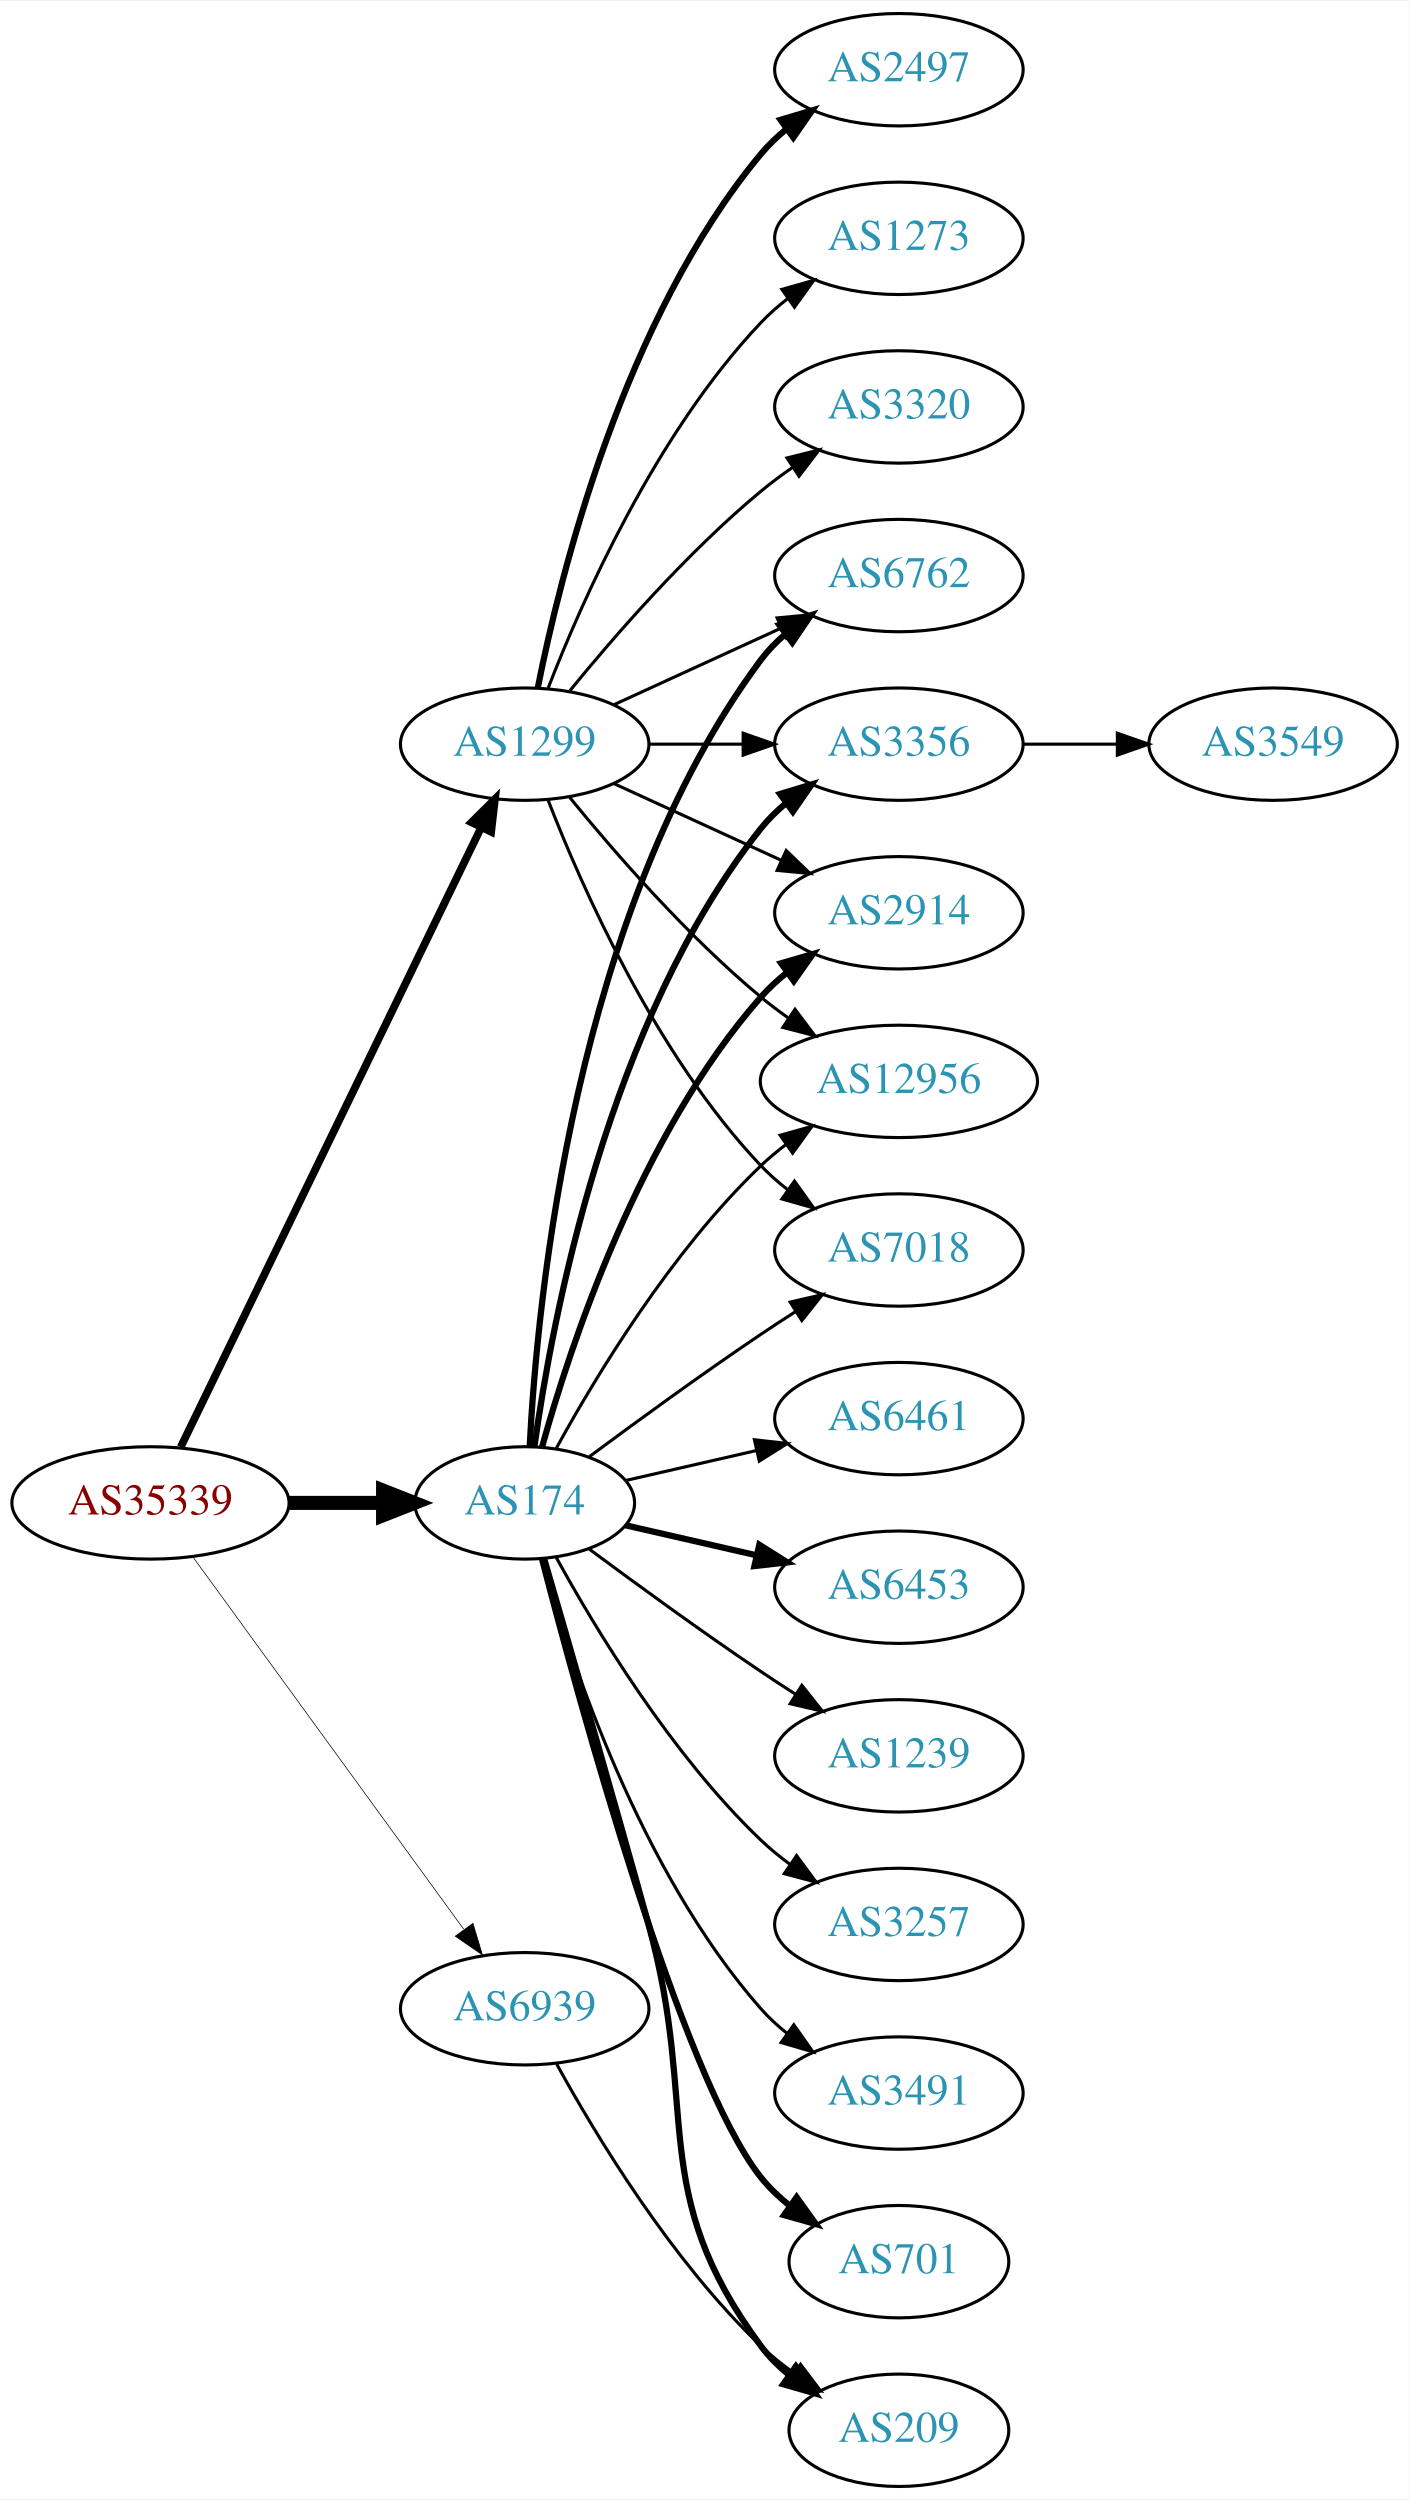
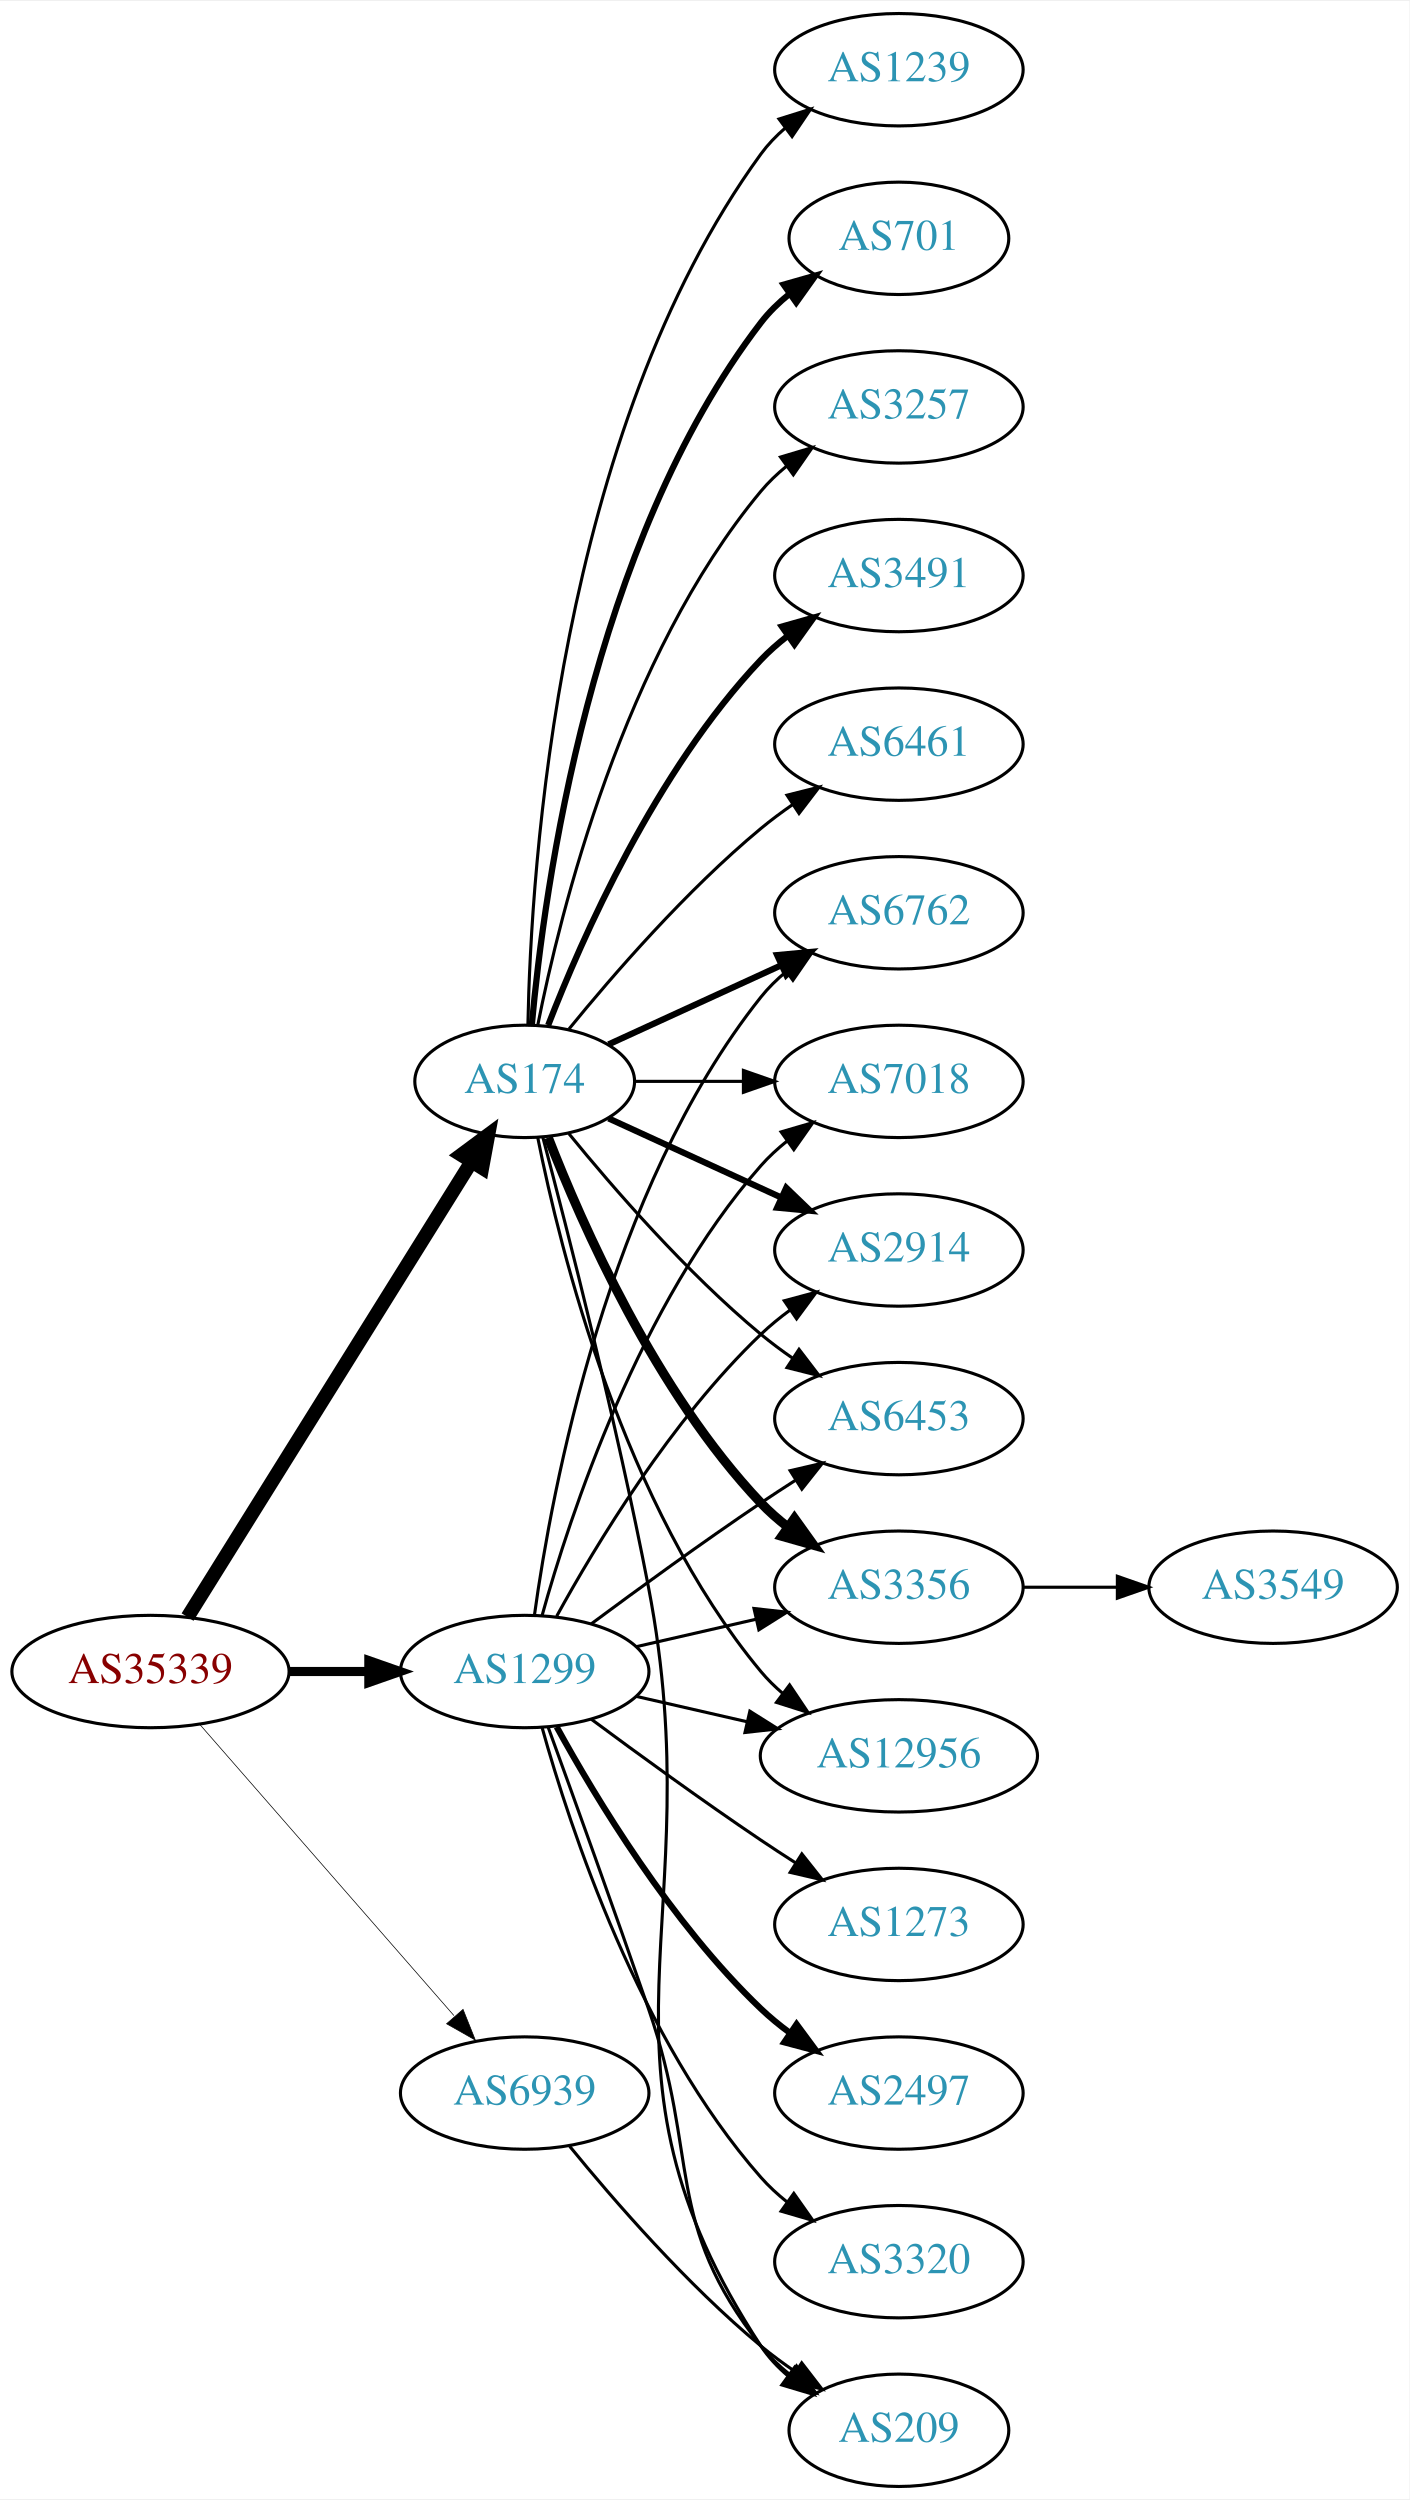
<svg xmlns="http://www.w3.org/2000/svg" xmlns:xlink="http://www.w3.org/1999/xlink" width="451pt" height="800pt" viewBox="0.00 0.00 451.37 800.00">
  <g id="graph0" class="graph" transform="scale(1 1) rotate(0) translate(4 796)">
    <polygon fill="white" stroke="none" points="-4,4 -4,-796 447.37,-796 447.37,4 -4,4" />
    <g id="node1" class="node">
      <g id="a_node1">
        <a xlink:href="/asn/35339" xlink:title="AS35339 ~ AtNOC Clemens Zauner e.U. [AT]">
-           <ellipse fill="#ffffff" stroke="black" cx="44.196" cy="-315" rx="44.393" ry="18" />
-           <text text-anchor="middle" x="44.196" y="-311.3" font-family="Times,serif" font-size="14.00" fill="#880000">AS35339</text>
+           <ellipse fill="#ffffff" stroke="black" cx="44.196" cy="-261" rx="44.393" ry="18" />
+           <text text-anchor="middle" x="44.196" y="-257.3" font-family="Times,serif" font-size="14.00" fill="#880000">AS35339</text>
        </a>
      </g>
    </g>
    <g id="node2" class="node">
      <g id="a_node2">
        <a xlink:href="/asn/174" xlink:title="AS174 ~ Cogent Communications [US]">
-           <ellipse fill="#ffffff" stroke="black" cx="164.039" cy="-315" rx="35.194" ry="18" />
-           <text text-anchor="middle" x="164.039" y="-311.3" font-family="Times,serif" font-size="14.00" fill="#2c94b3">AS174</text>
+           <ellipse fill="#ffffff" stroke="black" cx="164.039" cy="-450" rx="35.194" ry="18" />
+           <text text-anchor="middle" x="164.039" y="-446.3" font-family="Times,serif" font-size="14.00" fill="#2c94b3">AS174</text>
        </a>
      </g>
    </g>
    <g id="edge1" class="edge">
-       <path fill="none" stroke="black" stroke-width="4.5" d="M88.407,-315C98.255,-315 108.735,-315 118.632,-315" />
-       <polygon fill="black" stroke="black" stroke-width="4.5" points="118.684,-318.938 128.684,-315 118.684,-311.063 118.684,-318.938" />
+       <path fill="none" stroke="black" stroke-width="4.5" d="M56.071,-278.442C76.907,-311.859 122.546,-385.057 146.929,-424.163" />
+       <polygon fill="black" stroke="black" stroke-width="4.5" points="143.728,-426.471 152.36,-432.873 150.41,-422.304 143.728,-426.471" />
    </g>
    <g id="node3" class="node">
      <g id="a_node3">
        <a xlink:href="/asn/1299" xlink:title="AS1299 ~ Telia Carrier [EU]">
-           <ellipse fill="#ffffff" stroke="black" cx="164.039" cy="-558" rx="39.794" ry="18" />
-           <text text-anchor="middle" x="164.039" y="-554.3" font-family="Times,serif" font-size="14.00" fill="#2c94b3">AS1299</text>
+           <ellipse fill="#ffffff" stroke="black" cx="164.039" cy="-261" rx="39.794" ry="18" />
+           <text text-anchor="middle" x="164.039" y="-257.3" font-family="Times,serif" font-size="14.00" fill="#2c94b3">AS1299</text>
        </a>
      </g>
    </g>
    <g id="edge2" class="edge">
-       <path fill="none" stroke="black" stroke-width="2.475" d="M53.861,-332.868C74.342,-375.101 125.829,-481.272 150.055,-531.227" />
-       <polygon fill="black" stroke="black" stroke-width="2.475" points="147.007,-532.963 154.52,-540.433 153.305,-529.908 147.007,-532.963" />
+       <path fill="none" stroke="black" stroke-width="2.925" d="M88.407,-261C96.72,-261 105.482,-261 113.965,-261" />
+       <polygon fill="black" stroke="black" stroke-width="2.925" points="114.123,-264.5 124.123,-261 114.123,-257.5 114.123,-264.5" />
    </g>
    <g id="node4" class="node">
      <g id="a_node4">
        <a xlink:href="/asn/6939" xlink:title="AS6939 ~ Hurricane Electric LLC [US]">
-           <ellipse fill="#ffffff" stroke="black" cx="164.039" cy="-153" rx="39.794" ry="18" />
-           <text text-anchor="middle" x="164.039" y="-149.3" font-family="Times,serif" font-size="14.00" fill="#2c94b3">AS6939</text>
+           <ellipse fill="#ffffff" stroke="black" cx="164.039" cy="-126" rx="39.794" ry="18" />
+           <text text-anchor="middle" x="164.039" y="-122.3" font-family="Times,serif" font-size="14.00" fill="#2c94b3">AS6939</text>
        </a>
      </g>
    </g>
    <g id="edge3" class="edge">
-       <path fill="none" stroke="black" stroke-width="0.225" d="M57.807,-297.663C78.628,-269.04 120.29,-211.767 144.479,-178.514" />
-       <polygon fill="black" stroke="black" stroke-width="0.225" points="147.466,-180.358 150.518,-170.212 141.805,-176.24 147.466,-180.358" />
+       <path fill="none" stroke="black" stroke-width="0.225" d="M60.121,-243.902C80.663,-220.369 117.782,-177.845 141.379,-150.813" />
+       <polygon fill="black" stroke="black" stroke-width="0.225" points="144.296,-152.794 148.235,-142.959 139.022,-148.191 144.296,-152.794" />
    </g>
    <g id="node5" class="node">
      <g id="a_node5">
-         <a xlink:href="/asn/3356" xlink:title="AS3356 ~ Level 3 Parent, LLC [US]">
-           <ellipse fill="#ffffff" stroke="black" cx="283.881" cy="-558" rx="39.794" ry="18" />
-           <text text-anchor="middle" x="283.881" y="-554.3" font-family="Times,serif" font-size="14.00" fill="#2c94b3">AS3356</text>
+         <a xlink:href="/asn/6453" xlink:title="AS6453 ~ TATA COMMUNICATIONS (AMERICA) INC [US]">
+           <ellipse fill="#ffffff" stroke="black" cx="283.881" cy="-342" rx="39.794" ry="18" />
+           <text text-anchor="middle" x="283.881" y="-338.3" font-family="Times,serif" font-size="14.00" fill="#2c94b3">AS6453</text>
        </a>
      </g>
    </g>
    <g id="edge4" class="edge">
-       <path fill="none" stroke="black" stroke-width="2" d="M167.178,-333.17C172.678,-372.974 190.504,-469.233 239.685,-531 242.026,-533.94 244.781,-536.649 247.747,-539.121" />
-       <polygon fill="black" stroke="black" stroke-width="2" points="245.812,-542.042 255.953,-545.11 249.939,-536.388 245.812,-542.042" />
+       <path fill="none" stroke="black" d="M178.196,-433.257C192.281,-415.961 215.84,-388.777 239.685,-369 242.901,-366.332 246.402,-363.73 249.972,-361.259" />
+       <polygon fill="black" stroke="black" points="251.896,-364.183 258.329,-355.764 248.05,-358.334 251.896,-364.183" />
    </g>
    <g id="node6" class="node">
      <g id="a_node6">
-         <a xlink:href="/asn/3257" xlink:title="AS3257 ~ GTT [DE]">
-           <ellipse fill="#ffffff" stroke="black" cx="283.881" cy="-180" rx="39.794" ry="18" />
-           <text text-anchor="middle" x="283.881" y="-176.3" font-family="Times,serif" font-size="14.00" fill="#2c94b3">AS3257</text>
+         <a xlink:href="/asn/1239" xlink:title="AS1239 ~ Sprint [US]">
+           <ellipse fill="#ffffff" stroke="black" cx="283.881" cy="-774" rx="39.794" ry="18" />
+           <text text-anchor="middle" x="283.881" y="-770.3" font-family="Times,serif" font-size="14.00" fill="#2c94b3">AS1239</text>
        </a>
      </g>
    </g>
    <g id="edge5" class="edge">
-       <path fill="none" stroke="black" d="M174.065,-297.679C186.548,-274.9 210.837,-234.547 239.685,-207 242.553,-204.261 245.742,-201.653 249.051,-199.215" />
-       <polygon fill="black" stroke="black" points="251.114,-202.044 257.411,-193.523 247.175,-196.258 251.114,-202.044" />
+       <path fill="none" stroke="black" d="M165.071,-468.337C166.044,-518.079 174.763,-657.806 239.685,-747 241.897,-750.039 244.565,-752.813 247.477,-755.326" />
+       <polygon fill="black" stroke="black" points="245.495,-758.214 255.608,-761.373 249.672,-752.597 245.495,-758.214" />
    </g>
    <g id="node7" class="node">
      <g id="a_node7">
-         <a xlink:href="/asn/3491" xlink:title="AS3491 ~ PCCW Global, Inc. [US]">
-           <ellipse fill="#ffffff" stroke="black" cx="283.881" cy="-126" rx="39.794" ry="18" />
-           <text text-anchor="middle" x="283.881" y="-122.3" font-family="Times,serif" font-size="14.00" fill="#2c94b3">AS3491</text>
+         <a xlink:href="/asn/701" xlink:title="AS701 ~ UUNET [US]">
+           <ellipse fill="#ffffff" stroke="black" cx="283.881" cy="-720" rx="35.194" ry="18" />
+           <text text-anchor="middle" x="283.881" y="-716.3" font-family="Times,serif" font-size="14.00" fill="#2c94b3">AS701</text>
        </a>
      </g>
    </g>
    <g id="edge6" class="edge">
-       <path fill="none" stroke="black" d="M169.612,-297.054C178.517,-265.005 200.801,-197.158 239.685,-153 242.169,-150.179 245.019,-147.551 248.044,-145.129" />
-       <polygon fill="black" stroke="black" points="250.23,-147.869 256.334,-139.209 246.162,-142.172 250.23,-147.869" />
+       <path fill="none" stroke="black" stroke-width="2" d="M166.323,-468.117C170.221,-511.332 185.238,-622.131 239.685,-693 242.292,-696.393 245.455,-699.467 248.873,-702.223" />
+       <polygon fill="black" stroke="black" stroke-width="2" points="246.976,-705.168 257.164,-708.073 251.011,-699.448 246.976,-705.168" />
    </g>
    <g id="node8" class="node">
      <g id="a_node8">
-         <a xlink:href="/asn/701" xlink:title="AS701 ~ UUNET [US]">
-           <ellipse fill="#ffffff" stroke="black" cx="283.881" cy="-72" rx="35.194" ry="18" />
-           <text text-anchor="middle" x="283.881" y="-68.3" font-family="Times,serif" font-size="14.00" fill="#2c94b3">AS701</text>
+         <a xlink:href="/asn/3356" xlink:title="AS3356 ~ Level 3 Parent, LLC [US]">
+           <ellipse fill="#ffffff" stroke="black" cx="283.881" cy="-288" rx="39.794" ry="18" />
+           <text text-anchor="middle" x="283.881" y="-284.3" font-family="Times,serif" font-size="14.00" fill="#2c94b3">AS3356</text>
        </a>
      </g>
    </g>
    <g id="edge7" class="edge">
-       <path fill="none" stroke="black" stroke-width="2" d="M169.556,-297.158C181.406,-251.353 214.229,-130.97 239.685,-99 242.35,-95.653 245.55,-92.607 248.988,-89.868" />
-       <polygon fill="black" stroke="black" stroke-width="2" points="251.126,-92.643 257.302,-84.035 247.106,-86.913 251.126,-92.643" />
+       <path fill="none" stroke="black" stroke-width="3" d="M171.562,-432.006C182.312,-404.272 205.969,-350.571 239.685,-315 242.271,-312.272 245.188,-309.706 248.257,-307.323" />
+       <polygon fill="black" stroke="black" stroke-width="3" points="250.435,-310.07 256.605,-301.457 246.411,-304.342 250.435,-310.07" />
    </g>
    <g id="node9" class="node">
      <g id="a_node9">
-         <a xlink:href="/asn/6461" xlink:title="AS6461 ~ Zayo Bandwidth [US]">
-           <ellipse fill="#ffffff" stroke="black" cx="283.881" cy="-342" rx="39.794" ry="18" />
-           <text text-anchor="middle" x="283.881" y="-338.3" font-family="Times,serif" font-size="14.00" fill="#2c94b3">AS6461</text>
+         <a xlink:href="/asn/12956" xlink:title="AS12956 ~ TELXIUS [ES]">
+           <ellipse fill="#ffffff" stroke="black" cx="283.881" cy="-234" rx="44.393" ry="18" />
+           <text text-anchor="middle" x="283.881" y="-230.3" font-family="Times,serif" font-size="14.00" fill="#2c94b3">AS12956</text>
        </a>
      </g>
    </g>
    <g id="edge8" class="edge">
-       <path fill="none" stroke="black" d="M196.309,-322.165C209.148,-325.106 224.253,-328.567 238.22,-331.767" />
-       <polygon fill="black" stroke="black" points="237.612,-335.219 248.141,-334.04 239.175,-328.395 237.612,-335.219" />
+       <path fill="none" stroke="black" d="M168.237,-431.927C175.401,-395.859 195.675,-313.875 239.685,-261 241.778,-258.485 244.169,-256.133 246.727,-253.949" />
+       <polygon fill="black" stroke="black" points="248.878,-256.711 254.775,-247.909 244.676,-251.113 248.878,-256.711" />
    </g>
    <g id="node10" class="node">
      <g id="a_node10">
+         <a xlink:href="/asn/3257" xlink:title="AS3257 ~ GTT [DE]">
+           <ellipse fill="#ffffff" stroke="black" cx="283.881" cy="-666" rx="39.794" ry="18" />
+           <text text-anchor="middle" x="283.881" y="-662.3" font-family="Times,serif" font-size="14.00" fill="#2c94b3">AS3257</text>
+         </a>
+       </g>
+     </g>
+     <g id="edge9" class="edge">
+       <path fill="none" stroke="black" d="M168.237,-468.073C175.401,-504.141 195.675,-586.125 239.685,-639 242.09,-641.889 244.886,-644.563 247.879,-647.013" />
+       <polygon fill="black" stroke="black" points="245.967,-649.95 256.122,-652.973 250.069,-644.277 245.967,-649.95" />
+     </g>
+     <g id="node11" class="node">
+       <g id="a_node11">
+         <a xlink:href="/asn/3491" xlink:title="AS3491 ~ PCCW Global, Inc. [US]">
+           <ellipse fill="#ffffff" stroke="black" cx="283.881" cy="-612" rx="39.794" ry="18" />
+           <text text-anchor="middle" x="283.881" y="-608.3" font-family="Times,serif" font-size="14.00" fill="#2c94b3">AS3491</text>
+         </a>
+       </g>
+     </g>
+     <g id="edge10" class="edge">
+       <path fill="none" stroke="black" stroke-width="2" d="M171.562,-467.994C182.312,-495.728 205.969,-549.429 239.685,-585 242.271,-587.728 245.188,-590.294 248.257,-592.677" />
+       <polygon fill="black" stroke="black" stroke-width="2" points="246.411,-595.658 256.605,-598.543 250.435,-589.93 246.411,-595.658" />
+     </g>
+     <g id="node12" class="node">
+       <g id="a_node12">
+         <a xlink:href="/asn/6762" xlink:title="AS6762 ~ TELECOM ITALIA SPARKLE S.p.A. [IT]">
+           <ellipse fill="#ffffff" stroke="black" cx="283.881" cy="-504" rx="39.794" ry="18" />
+           <text text-anchor="middle" x="283.881" y="-500.3" font-family="Times,serif" font-size="14.00" fill="#2c94b3">AS6762</text>
+         </a>
+       </g>
+     </g>
+     <g id="edge11" class="edge">
+       <path fill="none" stroke="black" stroke-width="2" d="M190.9,-461.851C207.02,-469.238 228.023,-478.862 245.888,-487.048" />
+       <polygon fill="black" stroke="black" stroke-width="2" points="244.89,-490.441 255.439,-491.425 247.806,-484.077 244.89,-490.441" />
+     </g>
+     <g id="node13" class="node">
+       <g id="a_node13">
+         <a xlink:href="/asn/7018" xlink:title="AS7018 ~ AT&amp;T Services, Inc. [US]">
+           <ellipse fill="#ffffff" stroke="black" cx="283.881" cy="-450" rx="39.794" ry="18" />
+           <text text-anchor="middle" x="283.881" y="-446.3" font-family="Times,serif" font-size="14.00" fill="#2c94b3">AS7018</text>
+         </a>
+       </g>
+     </g>
+     <g id="edge12" class="edge">
+       <path fill="none" stroke="black" d="M199.44,-450C210.264,-450 222.432,-450 234.059,-450" />
+       <polygon fill="black" stroke="black" points="234.09,-453.5 244.09,-450 234.09,-446.5 234.09,-453.5" />
+     </g>
+     <g id="node14" class="node">
+       <g id="a_node14">
+         <a xlink:href="/asn/2914" xlink:title="AS2914 ~ NTT America, Inc. [US]">
+           <ellipse fill="#ffffff" stroke="black" cx="283.881" cy="-396" rx="39.794" ry="18" />
+           <text text-anchor="middle" x="283.881" y="-392.3" font-family="Times,serif" font-size="14.00" fill="#2c94b3">AS2914</text>
+         </a>
+       </g>
+     </g>
+     <g id="edge13" class="edge">
+       <path fill="none" stroke="black" stroke-width="2" d="M190.9,-438.149C207.02,-430.762 228.023,-421.138 245.888,-412.952" />
+       <polygon fill="black" stroke="black" stroke-width="2" points="247.806,-415.923 255.439,-408.575 244.89,-409.559 247.806,-415.923" />
+     </g>
+     <g id="node15" class="node">
+       <g id="a_node15">
+         <a xlink:href="/asn/6461" xlink:title="AS6461 ~ Zayo Bandwidth [US]">
+           <ellipse fill="#ffffff" stroke="black" cx="283.881" cy="-558" rx="39.794" ry="18" />
+           <text text-anchor="middle" x="283.881" y="-554.3" font-family="Times,serif" font-size="14.00" fill="#2c94b3">AS6461</text>
+         </a>
+       </g>
+     </g>
+     <g id="edge14" class="edge">
+       <path fill="none" stroke="black" d="M178.196,-466.743C192.281,-484.039 215.84,-511.223 239.685,-531 242.901,-533.668 246.402,-536.27 249.972,-538.741" />
+       <polygon fill="black" stroke="black" points="248.05,-541.666 258.329,-544.236 251.896,-535.817 248.05,-541.666" />
+     </g>
+     <g id="node16" class="node">
+       <g id="a_node16">
        <a xlink:href="/asn/209" xlink:title="AS209 ~ CenturyLink Communications, LLC [US]">
          <ellipse fill="#ffffff" stroke="black" cx="283.881" cy="-18" rx="35.194" ry="18" />
          <text text-anchor="middle" x="283.881" y="-14.3" font-family="Times,serif" font-size="14.00" fill="#2c94b3">AS209</text>
        </a>
      </g>
    </g>
-     <g id="edge9" class="edge">
-       <path fill="none" stroke="black" stroke-width="2" d="M170.269,-297.123C177.796,-271.305 192.058,-222.061 203.685,-180 220.231,-120.148 202.782,-94.941 239.685,-45 242.228,-41.559 245.352,-38.455 248.747,-35.682" />
-       <polygon fill="black" stroke="black" stroke-width="2" points="250.885,-38.456 257.014,-29.814 246.834,-32.748 250.885,-38.456" />
-     </g>
-     <g id="node11" class="node">
-       <g id="a_node11">
-         <a xlink:href="/asn/2914" xlink:title="AS2914 ~ NTT America, Inc. [US]">
-           <ellipse fill="#ffffff" stroke="black" cx="283.881" cy="-504" rx="39.794" ry="18" />
-           <text text-anchor="middle" x="283.881" y="-500.3" font-family="Times,serif" font-size="14.00" fill="#2c94b3">AS2914</text>
-         </a>
-       </g>
-     </g>
-     <g id="edge10" class="edge">
-       <path fill="none" stroke="black" stroke-width="2" d="M169.612,-332.946C178.517,-364.995 200.801,-432.842 239.685,-477 242.169,-479.821 245.019,-482.449 248.044,-484.871" />
-       <polygon fill="black" stroke="black" stroke-width="2" points="246.162,-487.828 256.334,-490.791 250.23,-482.131 246.162,-487.828" />
-     </g>
-     <g id="node12" class="node">
-       <g id="a_node12">
-         <a xlink:href="/asn/6453" xlink:title="AS6453 ~ TATA COMMUNICATIONS (AMERICA) INC [US]">
-           <ellipse fill="#ffffff" stroke="black" cx="283.881" cy="-288" rx="39.794" ry="18" />
-           <text text-anchor="middle" x="283.881" y="-284.3" font-family="Times,serif" font-size="14.00" fill="#2c94b3">AS6453</text>
-         </a>
-       </g>
-     </g>
-     <g id="edge11" class="edge">
-       <path fill="none" stroke="black" stroke-width="2" d="M196.309,-307.835C209.148,-304.894 224.253,-301.433 238.22,-298.233" />
-       <polygon fill="black" stroke="black" stroke-width="2" points="239.175,-301.605 248.141,-295.96 237.612,-294.781 239.175,-301.605" />
-     </g>
-     <g id="node13" class="node">
-       <g id="a_node13">
-         <a xlink:href="/asn/12956" xlink:title="AS12956 ~ TELXIUS [ES]">
-           <ellipse fill="#ffffff" stroke="black" cx="283.881" cy="-450" rx="44.393" ry="18" />
-           <text text-anchor="middle" x="283.881" y="-446.3" font-family="Times,serif" font-size="14.00" fill="#2c94b3">AS12956</text>
-         </a>
-       </g>
-     </g>
-     <g id="edge12" class="edge">
-       <path fill="none" stroke="black" d="M174.065,-332.321C186.548,-355.1 210.837,-395.453 239.685,-423 242.192,-425.393 244.943,-427.687 247.805,-429.855" />
-       <polygon fill="black" stroke="black" points="245.852,-432.759 256.056,-435.61 249.857,-427.018 245.852,-432.759" />
-     </g>
-     <g id="node14" class="node">
-       <g id="a_node14">
-         <a xlink:href="/asn/1239" xlink:title="AS1239 ~ Sprint [US]">
-           <ellipse fill="#ffffff" stroke="black" cx="283.881" cy="-234" rx="39.794" ry="18" />
-           <text text-anchor="middle" x="283.881" y="-230.3" font-family="Times,serif" font-size="14.00" fill="#2c94b3">AS1239</text>
-         </a>
-       </g>
-     </g>
-     <g id="edge13" class="edge">
-       <path fill="none" stroke="black" d="M184.74,-300.19C199.642,-289.125 220.71,-273.772 239.685,-261 243.234,-258.611 246.984,-256.161 250.733,-253.758" />
-       <polygon fill="black" stroke="black" points="252.801,-256.591 259.381,-248.288 249.059,-250.675 252.801,-256.591" />
-     </g>
-     <g id="node15" class="node">
-       <g id="a_node15">
-         <a xlink:href="/asn/7018" xlink:title="AS7018 ~ AT&amp;T Services, Inc. [US]">
-           <ellipse fill="#ffffff" stroke="black" cx="283.881" cy="-396" rx="39.794" ry="18" />
-           <text text-anchor="middle" x="283.881" y="-392.3" font-family="Times,serif" font-size="14.00" fill="#2c94b3">AS7018</text>
-         </a>
-       </g>
-     </g>
-     <g id="edge14" class="edge">
-       <path fill="none" stroke="black" d="M184.74,-329.81C199.642,-340.875 220.71,-356.228 239.685,-369 243.234,-371.389 246.984,-373.839 250.733,-376.242" />
-       <polygon fill="black" stroke="black" points="249.059,-379.325 259.381,-381.712 252.801,-373.409 249.059,-379.325" />
-     </g>
-     <g id="node16" class="node">
-       <g id="a_node16">
-         <a xlink:href="/asn/6762" xlink:title="AS6762 ~ TELECOM ITALIA SPARKLE S.p.A. [IT]">
-           <ellipse fill="#ffffff" stroke="black" cx="283.881" cy="-612" rx="39.794" ry="18" />
-           <text text-anchor="middle" x="283.881" y="-608.3" font-family="Times,serif" font-size="14.00" fill="#2c94b3">AS6762</text>
-         </a>
-       </g>
-     </g>
    <g id="edge15" class="edge">
-       <path fill="none" stroke="black" stroke-width="2" d="M165.63,-333.023C168.007,-379.412 179.925,-504.893 239.685,-585 241.933,-588.013 244.624,-590.769 247.551,-593.272" />
-       <polygon fill="black" stroke="black" stroke-width="2" points="245.582,-596.169 255.702,-599.303 249.746,-590.542 245.582,-596.169" />
-     </g>
-     <g id="edge19" class="edge">
-       <path fill="none" stroke="black" d="M203.951,-558C213.505,-558 223.854,-558 233.817,-558" />
-       <polygon fill="black" stroke="black" points="234.009,-561.5 244.009,-558 234.009,-554.5 234.009,-561.5" />
+       <path fill="none" stroke="black" d="M169.841,-432.131C177.711,-402.397 193.495,-340.806 203.685,-288 224.372,-180.799 179.888,-136.347 239.685,-45 242.028,-41.421 245.028,-38.23 248.353,-35.409" />
+       <polygon fill="black" stroke="black" points="250.491,-38.182 256.545,-29.488 246.39,-32.509 250.491,-38.182" />
+     </g>
+     <g id="edge20" class="edge">
+       <path fill="none" stroke="black" d="M185.369,-276.277C200.231,-287.304 220.976,-302.407 239.685,-315 243.234,-317.389 246.984,-319.839 250.733,-322.242" />
+       <polygon fill="black" stroke="black" points="249.059,-325.325 259.381,-327.712 252.801,-319.409 249.059,-325.325" />
+     </g>
+     <g id="edge24" class="edge">
+       <path fill="none" stroke="black" d="M199.758,-268.955C211.758,-271.704 225.379,-274.825 238.071,-277.733" />
+       <polygon fill="black" stroke="black" points="237.474,-281.187 248.003,-280.009 239.037,-274.364 237.474,-281.187" />
+     </g>
+     <g id="edge21" class="edge">
+       <path fill="none" stroke="black" d="M199.758,-253.045C210.896,-250.493 223.432,-247.621 235.325,-244.896" />
+       <polygon fill="black" stroke="black" points="236.153,-248.297 245.119,-242.652 234.59,-241.474 236.153,-248.297" />
+     </g>
+     <g id="edge18" class="edge">
+       <path fill="none" stroke="black" d="M167.178,-279.17C172.678,-318.974 190.504,-415.233 239.685,-477 242.026,-479.94 244.781,-482.649 247.747,-485.121" />
+       <polygon fill="black" stroke="black" points="245.812,-488.042 255.953,-491.11 249.939,-482.388 245.812,-488.042" />
+     </g>
+     <g id="edge25" class="edge">
+       <path fill="none" stroke="black" d="M169.612,-278.946C178.517,-310.995 200.801,-378.842 239.685,-423 242.169,-425.821 245.019,-428.449 248.044,-430.871" />
+       <polygon fill="black" stroke="black" points="246.162,-433.828 256.334,-436.791 250.23,-428.131 246.162,-433.828" />
    </g>
    <g id="edge22" class="edge">
-       <path fill="none" stroke="black" d="M192.667,-545.339C208.624,-538.027 228.895,-528.739 246.178,-520.819" />
-       <polygon fill="black" stroke="black" points="247.793,-523.929 255.425,-516.581 244.876,-517.565 247.793,-523.929" />
-     </g>
-     <g id="edge24" class="edge">
-       <path fill="none" stroke="black" d="M178.458,-540.935C192.572,-523.625 215.987,-496.655 239.685,-477 242.423,-474.729 245.367,-472.506 248.384,-470.37" />
-       <polygon fill="black" stroke="black" points="250.61,-473.092 256.973,-464.621 246.716,-467.275 250.61,-473.092" />
-     </g>
-     <g id="edge18" class="edge">
-       <path fill="none" stroke="black" d="M171.562,-540.006C182.312,-512.272 205.969,-458.571 239.685,-423 242.271,-420.272 245.188,-417.706 248.257,-415.323" />
-       <polygon fill="black" stroke="black" points="250.435,-418.07 256.605,-409.457 246.411,-412.342 250.435,-418.07" />
-     </g>
-     <g id="edge20" class="edge">
-       <path fill="none" stroke="black" d="M192.667,-570.661C208.624,-577.973 228.895,-587.261 246.178,-595.181" />
-       <polygon fill="black" stroke="black" points="244.876,-598.435 255.425,-599.419 247.793,-592.071 244.876,-598.435" />
+       <path fill="none" stroke="black" d="M174.28,-278.713C186.825,-301.561 211.002,-341.611 239.685,-369 242.553,-371.739 245.742,-374.347 249.051,-376.785" />
+       <polygon fill="black" stroke="black" points="247.175,-379.742 257.411,-382.477 251.114,-373.956 247.175,-379.742" />
+     </g>
+     <g id="edge23" class="edge">
+       <path fill="none" stroke="black" d="M171.587,-243.079C179.372,-221.688 192.694,-184.81 203.685,-153 220.21,-105.178 208.386,-84.754 239.685,-45 242.332,-41.639 245.52,-38.584 248.952,-35.839" />
+       <polygon fill="black" stroke="black" points="251.09,-38.614 257.259,-30 247.065,-32.887 251.09,-38.614" />
    </g>
    <g id="node18" class="node">
      <g id="a_node18">
        <a xlink:href="/asn/2497" xlink:title="AS2497 ~ Internet Initiative Japan Inc. [JP]">
-           <ellipse fill="#ffffff" stroke="black" cx="283.881" cy="-774" rx="39.794" ry="18" />
-           <text text-anchor="middle" x="283.881" y="-770.3" font-family="Times,serif" font-size="14.00" fill="#2c94b3">AS2497</text>
+           <ellipse fill="#ffffff" stroke="black" cx="283.881" cy="-126" rx="39.794" ry="18" />
+           <text text-anchor="middle" x="283.881" y="-122.3" font-family="Times,serif" font-size="14.00" fill="#2c94b3">AS2497</text>
        </a>
      </g>
    </g>
    <g id="edge17" class="edge">
-       <path fill="none" stroke="black" stroke-width="2" d="M168.237,-576.073C175.401,-612.141 195.675,-694.125 239.685,-747 242.09,-749.889 244.886,-752.563 247.879,-755.013" />
-       <polygon fill="black" stroke="black" stroke-width="2" points="245.967,-757.95 256.122,-760.973 250.069,-752.277 245.967,-757.95" />
+       <path fill="none" stroke="black" stroke-width="2" d="M174.28,-243.287C186.825,-220.439 211.002,-180.389 239.685,-153 242.553,-150.261 245.742,-147.653 249.051,-145.215" />
+       <polygon fill="black" stroke="black" stroke-width="2" points="251.114,-148.044 257.411,-139.523 247.175,-142.258 251.114,-148.044" />
    </g>
    <g id="node19" class="node">
      <g id="a_node19">
-         <a xlink:href="/asn/1273" xlink:title="AS1273 ~ Vodafone Group PLC [EU]">
-           <ellipse fill="#ffffff" stroke="black" cx="283.881" cy="-720" rx="39.794" ry="18" />
-           <text text-anchor="middle" x="283.881" y="-716.3" font-family="Times,serif" font-size="14.00" fill="#2c94b3">AS1273</text>
-         </a>
-       </g>
-     </g>
-     <g id="edge21" class="edge">
-       <path fill="none" stroke="black" d="M171.562,-575.994C182.312,-603.728 205.969,-657.429 239.685,-693 242.271,-695.728 245.188,-698.294 248.257,-700.677" />
-       <polygon fill="black" stroke="black" points="246.411,-703.658 256.605,-706.543 250.435,-697.93 246.411,-703.658" />
+         <a xlink:href="/asn/3320" xlink:title="AS3320 ~ DTAG [DE]">
+           <ellipse fill="#ffffff" stroke="black" cx="283.881" cy="-72" rx="39.794" ry="18" />
+           <text text-anchor="middle" x="283.881" y="-68.3" font-family="Times,serif" font-size="14.00" fill="#2c94b3">AS3320</text>
+         </a>
+       </g>
+     </g>
+     <g id="edge19" class="edge">
+       <path fill="none" stroke="black" d="M169.612,-243.054C178.517,-211.005 200.801,-143.158 239.685,-99 242.169,-96.179 245.019,-93.551 248.044,-91.129" />
+       <polygon fill="black" stroke="black" points="250.23,-93.869 256.334,-85.209 246.162,-88.172 250.23,-93.869" />
    </g>
    <g id="node20" class="node">
      <g id="a_node20">
-         <a xlink:href="/asn/3320" xlink:title="AS3320 ~ DTAG [DE]">
-           <ellipse fill="#ffffff" stroke="black" cx="283.881" cy="-666" rx="39.794" ry="18" />
-           <text text-anchor="middle" x="283.881" y="-662.3" font-family="Times,serif" font-size="14.00" fill="#2c94b3">AS3320</text>
-         </a>
-       </g>
-     </g>
-     <g id="edge23" class="edge">
-       <path fill="none" stroke="black" d="M178.458,-575.065C192.572,-592.375 215.987,-619.345 239.685,-639 242.901,-641.668 246.402,-644.27 249.972,-646.741" />
-       <polygon fill="black" stroke="black" points="248.05,-649.666 258.329,-652.236 251.896,-643.817 248.05,-649.666" />
-     </g>
-     <g id="edge25" class="edge">
-       <path fill="none" stroke="black" d="M174.28,-135.287C186.825,-112.439 211.002,-72.389 239.685,-45 242.939,-41.893 246.606,-38.954 250.393,-36.24" />
-       <polygon fill="black" stroke="black" points="252.37,-39.128 258.761,-30.678 248.495,-33.299 252.37,-39.128" />
+         <a xlink:href="/asn/1273" xlink:title="AS1273 ~ Vodafone Group PLC [EU]">
+           <ellipse fill="#ffffff" stroke="black" cx="283.881" cy="-180" rx="39.794" ry="18" />
+           <text text-anchor="middle" x="283.881" y="-176.3" font-family="Times,serif" font-size="14.00" fill="#2c94b3">AS1273</text>
+         </a>
+       </g>
+     </g>
+     <g id="edge26" class="edge">
+       <path fill="none" stroke="black" d="M185.369,-245.723C200.231,-234.696 220.976,-219.593 239.685,-207 243.234,-204.611 246.984,-202.161 250.733,-199.758" />
+       <polygon fill="black" stroke="black" points="252.801,-202.591 259.381,-194.288 249.059,-196.675 252.801,-202.591" />
+     </g>
+     <g id="edge27" class="edge">
+       <path fill="none" stroke="black" d="M178.458,-108.935C192.572,-91.625 215.987,-64.655 239.685,-45 243.148,-42.128 246.941,-39.331 250.795,-36.692" />
+       <polygon fill="black" stroke="black" points="252.757,-39.592 259.228,-31.203 248.938,-33.725 252.757,-39.592" />
    </g>
    <g id="node17" class="node">
      <g id="a_node17">
        <a xlink:href="/asn/3549" xlink:title="AS3549 ~ Level 3 Parent, LLC [US]">
-           <ellipse fill="#ffffff" stroke="black" cx="403.724" cy="-558" rx="39.794" ry="18" />
-           <text text-anchor="middle" x="403.724" y="-554.3" font-family="Times,serif" font-size="14.00" fill="#2c94b3">AS3549</text>
+           <ellipse fill="#ffffff" stroke="black" cx="403.724" cy="-288" rx="39.794" ry="18" />
+           <text text-anchor="middle" x="403.724" y="-284.3" font-family="Times,serif" font-size="14.00" fill="#2c94b3">AS3549</text>
        </a>
      </g>
    </g>
    <g id="edge16" class="edge">
-       <path fill="none" stroke="black" d="M323.794,-558C333.347,-558 343.697,-558 353.659,-558" />
-       <polygon fill="black" stroke="black" points="353.852,-561.5 363.852,-558 353.852,-554.5 353.852,-561.5" />
+       <path fill="none" stroke="black" d="M323.794,-288C333.347,-288 343.697,-288 353.659,-288" />
+       <polygon fill="black" stroke="black" points="353.852,-291.5 363.852,-288 353.852,-284.5 353.852,-291.5" />
    </g>
  </g>
</svg>
